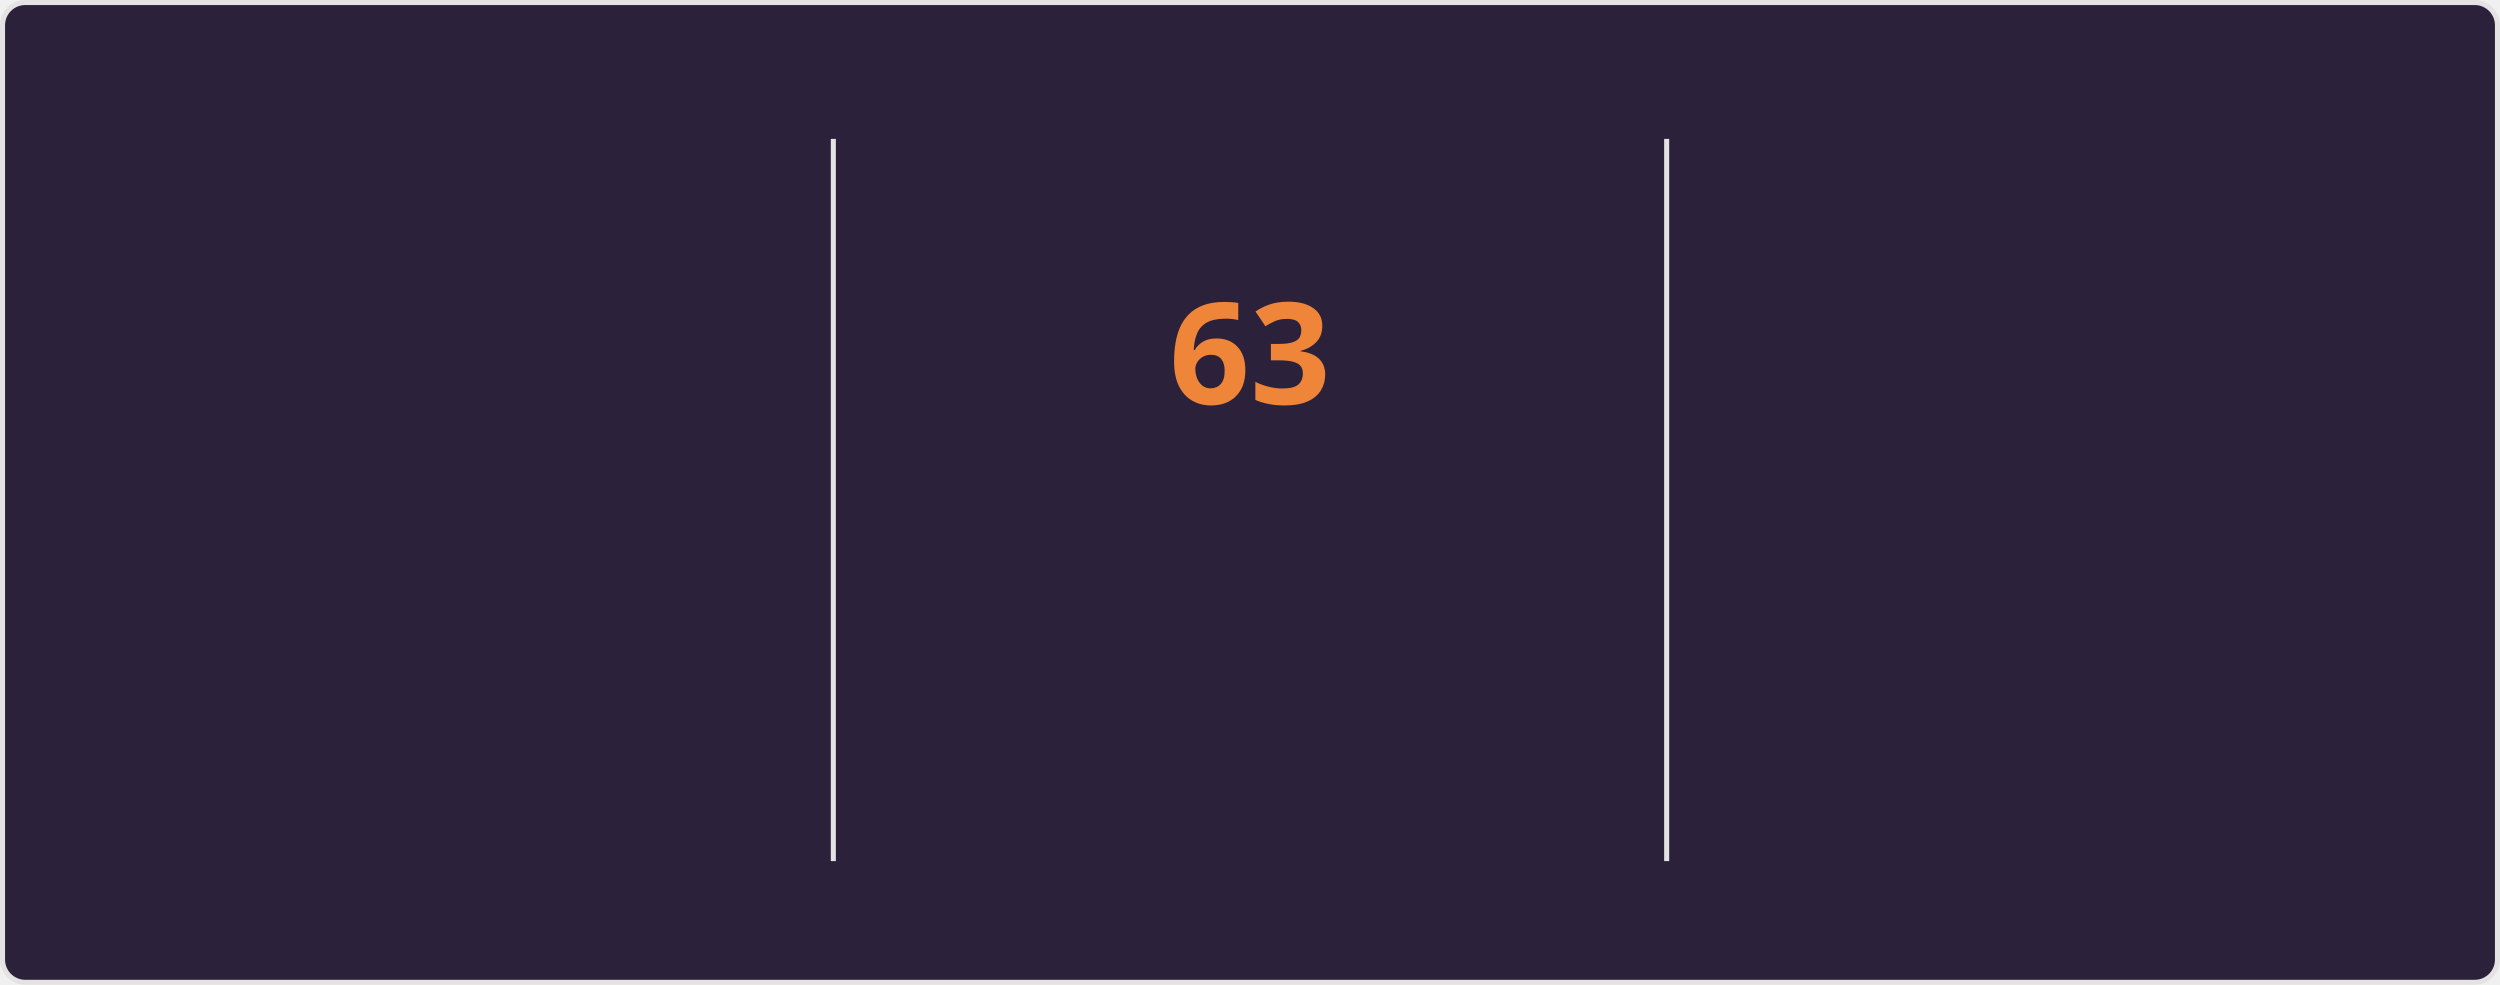
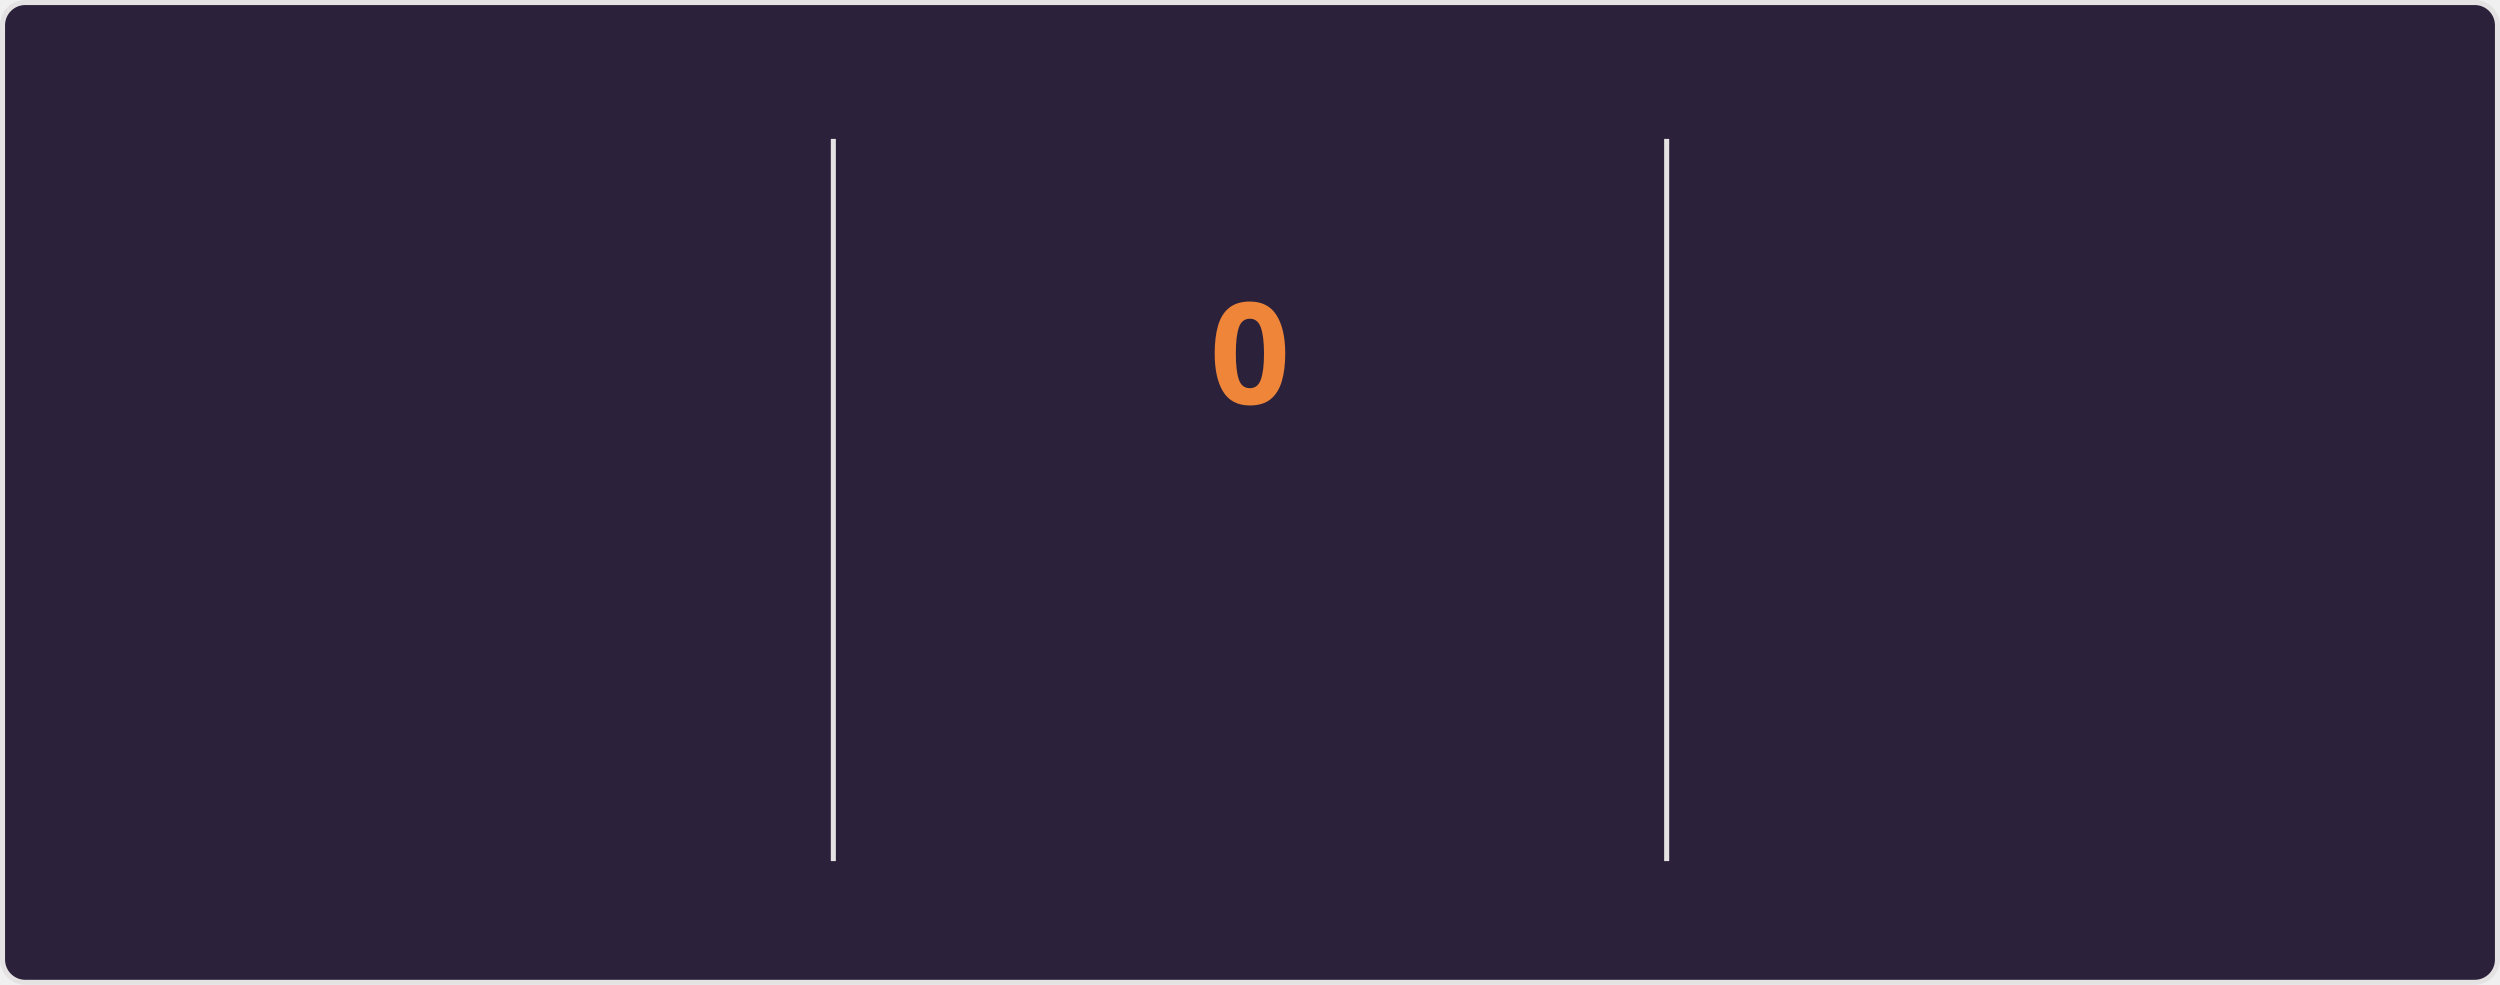
<svg xmlns="http://www.w3.org/2000/svg" style="isolation: isolate" viewBox="0 0 495 195" width="495px" height="195px" direction="ltr">
  <style>
    @keyframes currstreak {
      0% { font-size: 3px; opacity: 0.2; }
      80% { font-size: 34px; opacity: 1; }
      100% { font-size: 28px; opacity: 1; }
    }
    @keyframes fadein {
      0% { opacity: 0; }
      100% { opacity: 1; }
    }
    .big-number {
      font-family: "Segoe UI", Ubuntu, sans-serif;
      font-weight: 700;
      font-size: 28px;
      fill: #e2e9ec;
    }
    .label {
      font-family: "Segoe UI", Ubuntu, sans-serif;
      font-weight: 400;
      font-size: 14px;
      fill: #e2e9ec;
    }
    .range-text {
      font-family: "Segoe UI", Ubuntu, sans-serif;
      font-weight: 400;
      font-size: 12px;
      fill: #e2e9ec;
    }
    .current-streak-num {
      font-family: "Segoe UI", Ubuntu, sans-serif;
      font-weight: 700;
      font-size: 28px;
      fill: #ef8539;
    }</style>
  <defs>
    <clipPath id="outer_rectangle">
      <rect width="495" height="195" rx="4.5" />
    </clipPath>
    <mask id="mask_out_ring_behind_fire">
      <rect width="495" height="195" fill="white" />
      <ellipse id="mask-ellipse" cx="247.5" cy="32" rx="13" ry="18" fill="black" />
    </mask>
  </defs>
  <g clip-path="url(#outer_rectangle)">
    <g style="isolation: isolate">
      <rect fill="#2b213a" rx="4.5" x="0.5" y="0.5" width="494" height="194" stroke="#e4e2e2" />
    </g>
    <g style="isolation: isolate">
      <line x1="165" y1="28" x2="165" y2="170" vector-effect="non-scaling-stroke" stroke-width="1" stroke="#e4e2e2" stroke-linejoin="miter" stroke-linecap="square" stroke-miterlimit="3" />
      <line x1="330" y1="28" x2="330" y2="170" vector-effect="non-scaling-stroke" stroke-width="1" stroke="#e4e2e2" stroke-linejoin="miter" stroke-linecap="square" stroke-miterlimit="3" />
    </g>
    <g style="isolation: isolate">
      <g transform="translate(82.5, 48)">
        <text x="0" y="32" stroke-width="0" text-anchor="middle" class="big-number" style="opacity: 0; animation: fadein 0.5s linear forwards 0.6s">
            5.8K
          </text>
      </g>
      <g transform="translate(82.5, 84)">
        <text x="0" y="32" stroke-width="0" text-anchor="middle" class="label" style="opacity: 0; animation: fadein 0.5s linear forwards 0.7s">
            Total Contributions
          </text>
      </g>
      <g transform="translate(82.5, 114)">
        <text x="0" y="32" stroke-width="0" text-anchor="middle" class="range-text" style="opacity: 0; animation: fadein 0.5s linear forwards 0.8s">
-             Sep 7 - Present
+             Sep 14 - Present
          </text>
      </g>
    </g>
    <g style="isolation: isolate">
      <g mask="url(#mask_out_ring_behind_fire)">
        <circle cx="247.5" cy="71" r="40" fill="none" stroke="#e2e9ec" stroke-width="5" style="opacity: 0; animation: fadein 0.5s linear forwards 0.4s" />
      </g>
      <g transform="translate(247.5, 19.5)" stroke-opacity="0" style="opacity: 0; animation: fadein 0.5s linear forwards 0.6s">
        <path d="M -12 -0.5 L 15 -0.5 L 15 23.5 L -12 23.5 L -12 -0.5 Z" fill="none" />
        <path d="M 1.5 0.67 C 1.5 0.67 2.24 3.32 2.24 5.47 C 2.24 7.53 0.89 9.2 -1.17 9.2 C -3.23 9.2 -4.79 7.53 -4.79 5.47 L -4.76 5.11 C -6.78 7.51 -8 10.62 -8 13.99 C -8 18.41 -4.42 22 0 22 C 4.42 22 8 18.41 8 13.99 C 8 8.6 5.41 3.79 1.5 0.67 Z M -0.29 19 C -2.07 19 -3.51 17.6 -3.51 15.86 C -3.51 14.24 -2.46 13.1 -0.7 12.74 C 1.07 12.38 2.9 11.53 3.92 10.16 C 4.31 11.45 4.51 12.81 4.51 14.2 C 4.51 16.85 2.36 19 -0.29 19 Z" fill="#e2e9ec" stroke-opacity="0" />
      </g>
      <g transform="translate(247.5, 48)">
        <text x="0" y="32" stroke-width="0" text-anchor="middle" class="current-streak-num" style="animation: currstreak 0.6s linear forwards">
-             63
+             0
          </text>
      </g>
      <g transform="translate(247.5, 108)">
        <text x="0" y="32" stroke-width="0" text-anchor="middle" class="label" style="opacity: 0; animation: fadein 0.5s linear forwards 0.9s">
            Current Streak
          </text>
      </g>
      <g transform="translate(247.5, 145)">
        <text x="0" y="21" stroke-width="0" text-anchor="middle" class="range-text" style="opacity: 0; animation: fadein 0.5s linear forwards 0.9s">
-             Jul 12 - Sep 12
+             0 days
          </text>
      </g>
    </g>
    <g style="isolation: isolate">
      <g transform="translate(412.5, 48)">
        <text x="0" y="32" stroke-width="0" text-anchor="middle" class="big-number" style="opacity: 0; animation: fadein 0.5s linear forwards 1.2s">
            63
          </text>
      </g>
      <g transform="translate(412.5, 84)">
        <text x="0" y="32" stroke-width="0" text-anchor="middle" class="label" style="opacity: 0; animation: fadein 0.5s linear forwards 1.3s">
            Longest Streak
          </text>
      </g>
      <g transform="translate(412.5, 114)">
        <text x="0" y="32" stroke-width="0" text-anchor="middle" class="range-text" style="opacity: 0; animation: fadein 0.5s linear forwards 1.4s">
            Jul 12 - Sep 12
          </text>
      </g>
    </g>
  </g>
</svg>
